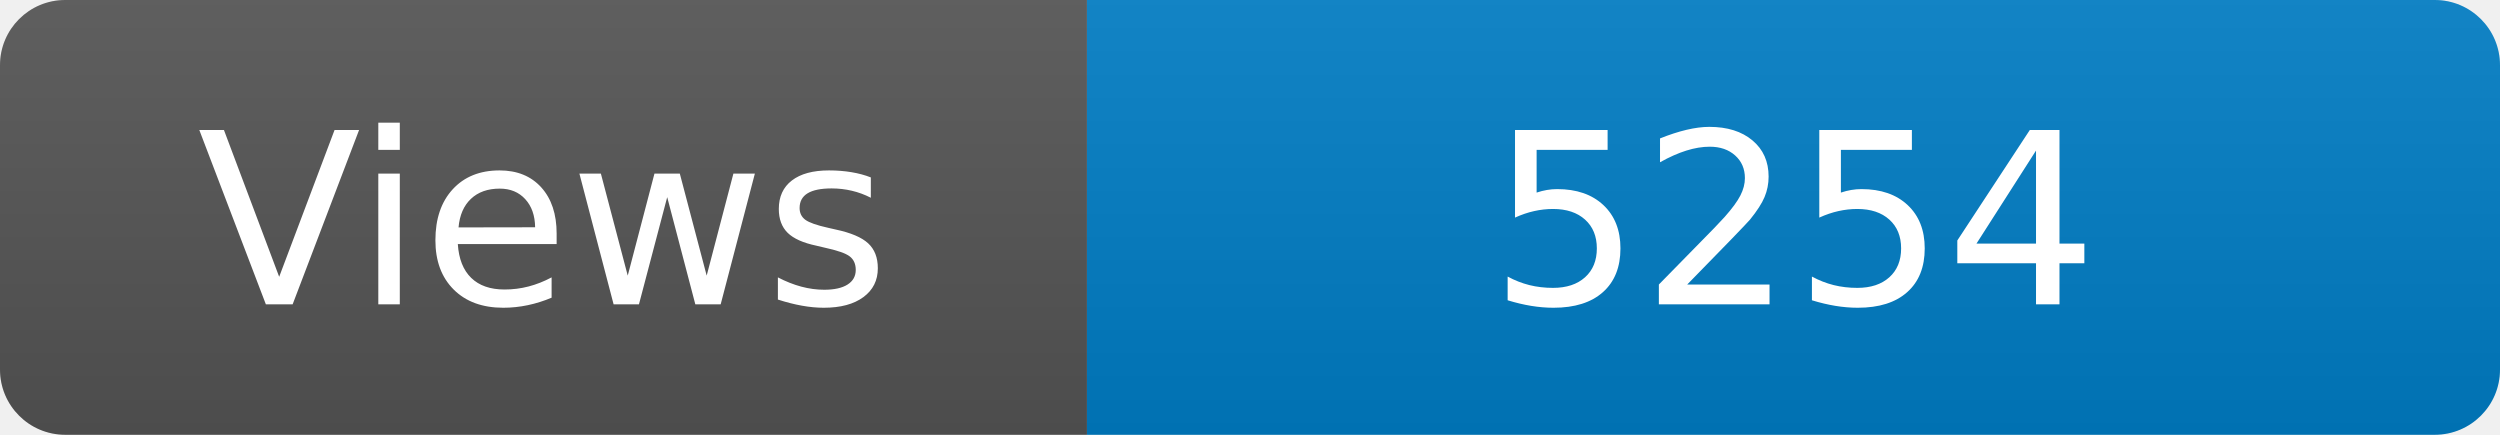
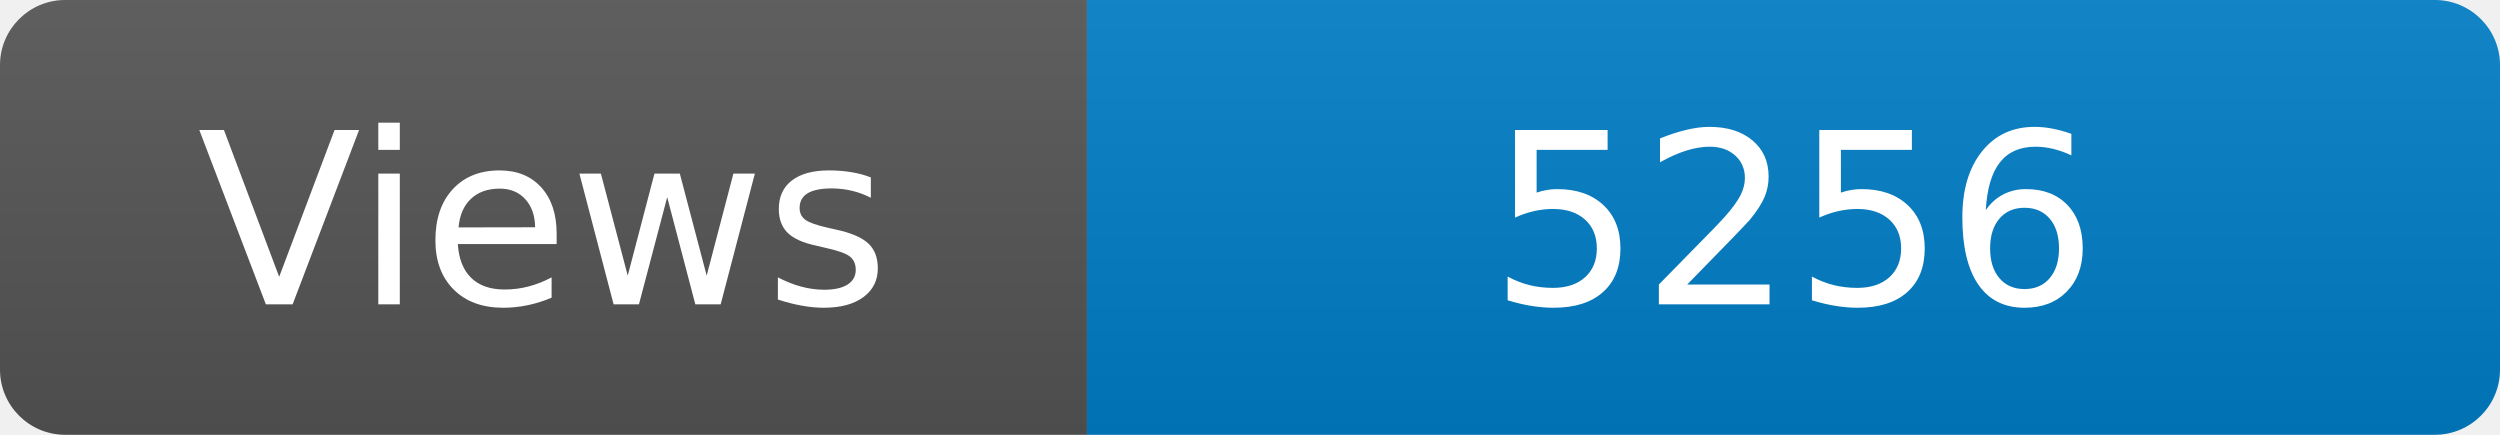
<svg xmlns="http://www.w3.org/2000/svg" width="115" height="20" role="img" aria-label="Maintained?: yes">
  <linearGradient id="s" x2="0" y2="100%">
    <stop offset="0" stop-color="#bbb" stop-opacity=".1" />
    <stop offset="1" stop-opacity=".1" />
  </linearGradient>
  <clipPath id="r">
    <rect width="115" height="20" rx="3" fill="#fff" />
  </clipPath>
  <g clip-path="url(#r)">
    <rect width="50" height="20" fill="#555" />
    <rect x="50" width="160" height="20" fill="#007ec6" />
    <rect width="115" height="20" fill="url(#s)" />
  </g>
  <g fill="#fff" text-anchor="middle" font-family="Verdana,Geneva,DejaVu Sans,sans-serif" font-size="110">
    <text x="250" y="140" transform="scale(.1)" fill="#fff">Views</text>
-     <text x="825" y="140" transform="scale(.1)" fill="#fff">5254</text>
+     <text x="825" y="140" transform="scale(.1)" fill="#fff">5256</text>
  </g>
</svg>
